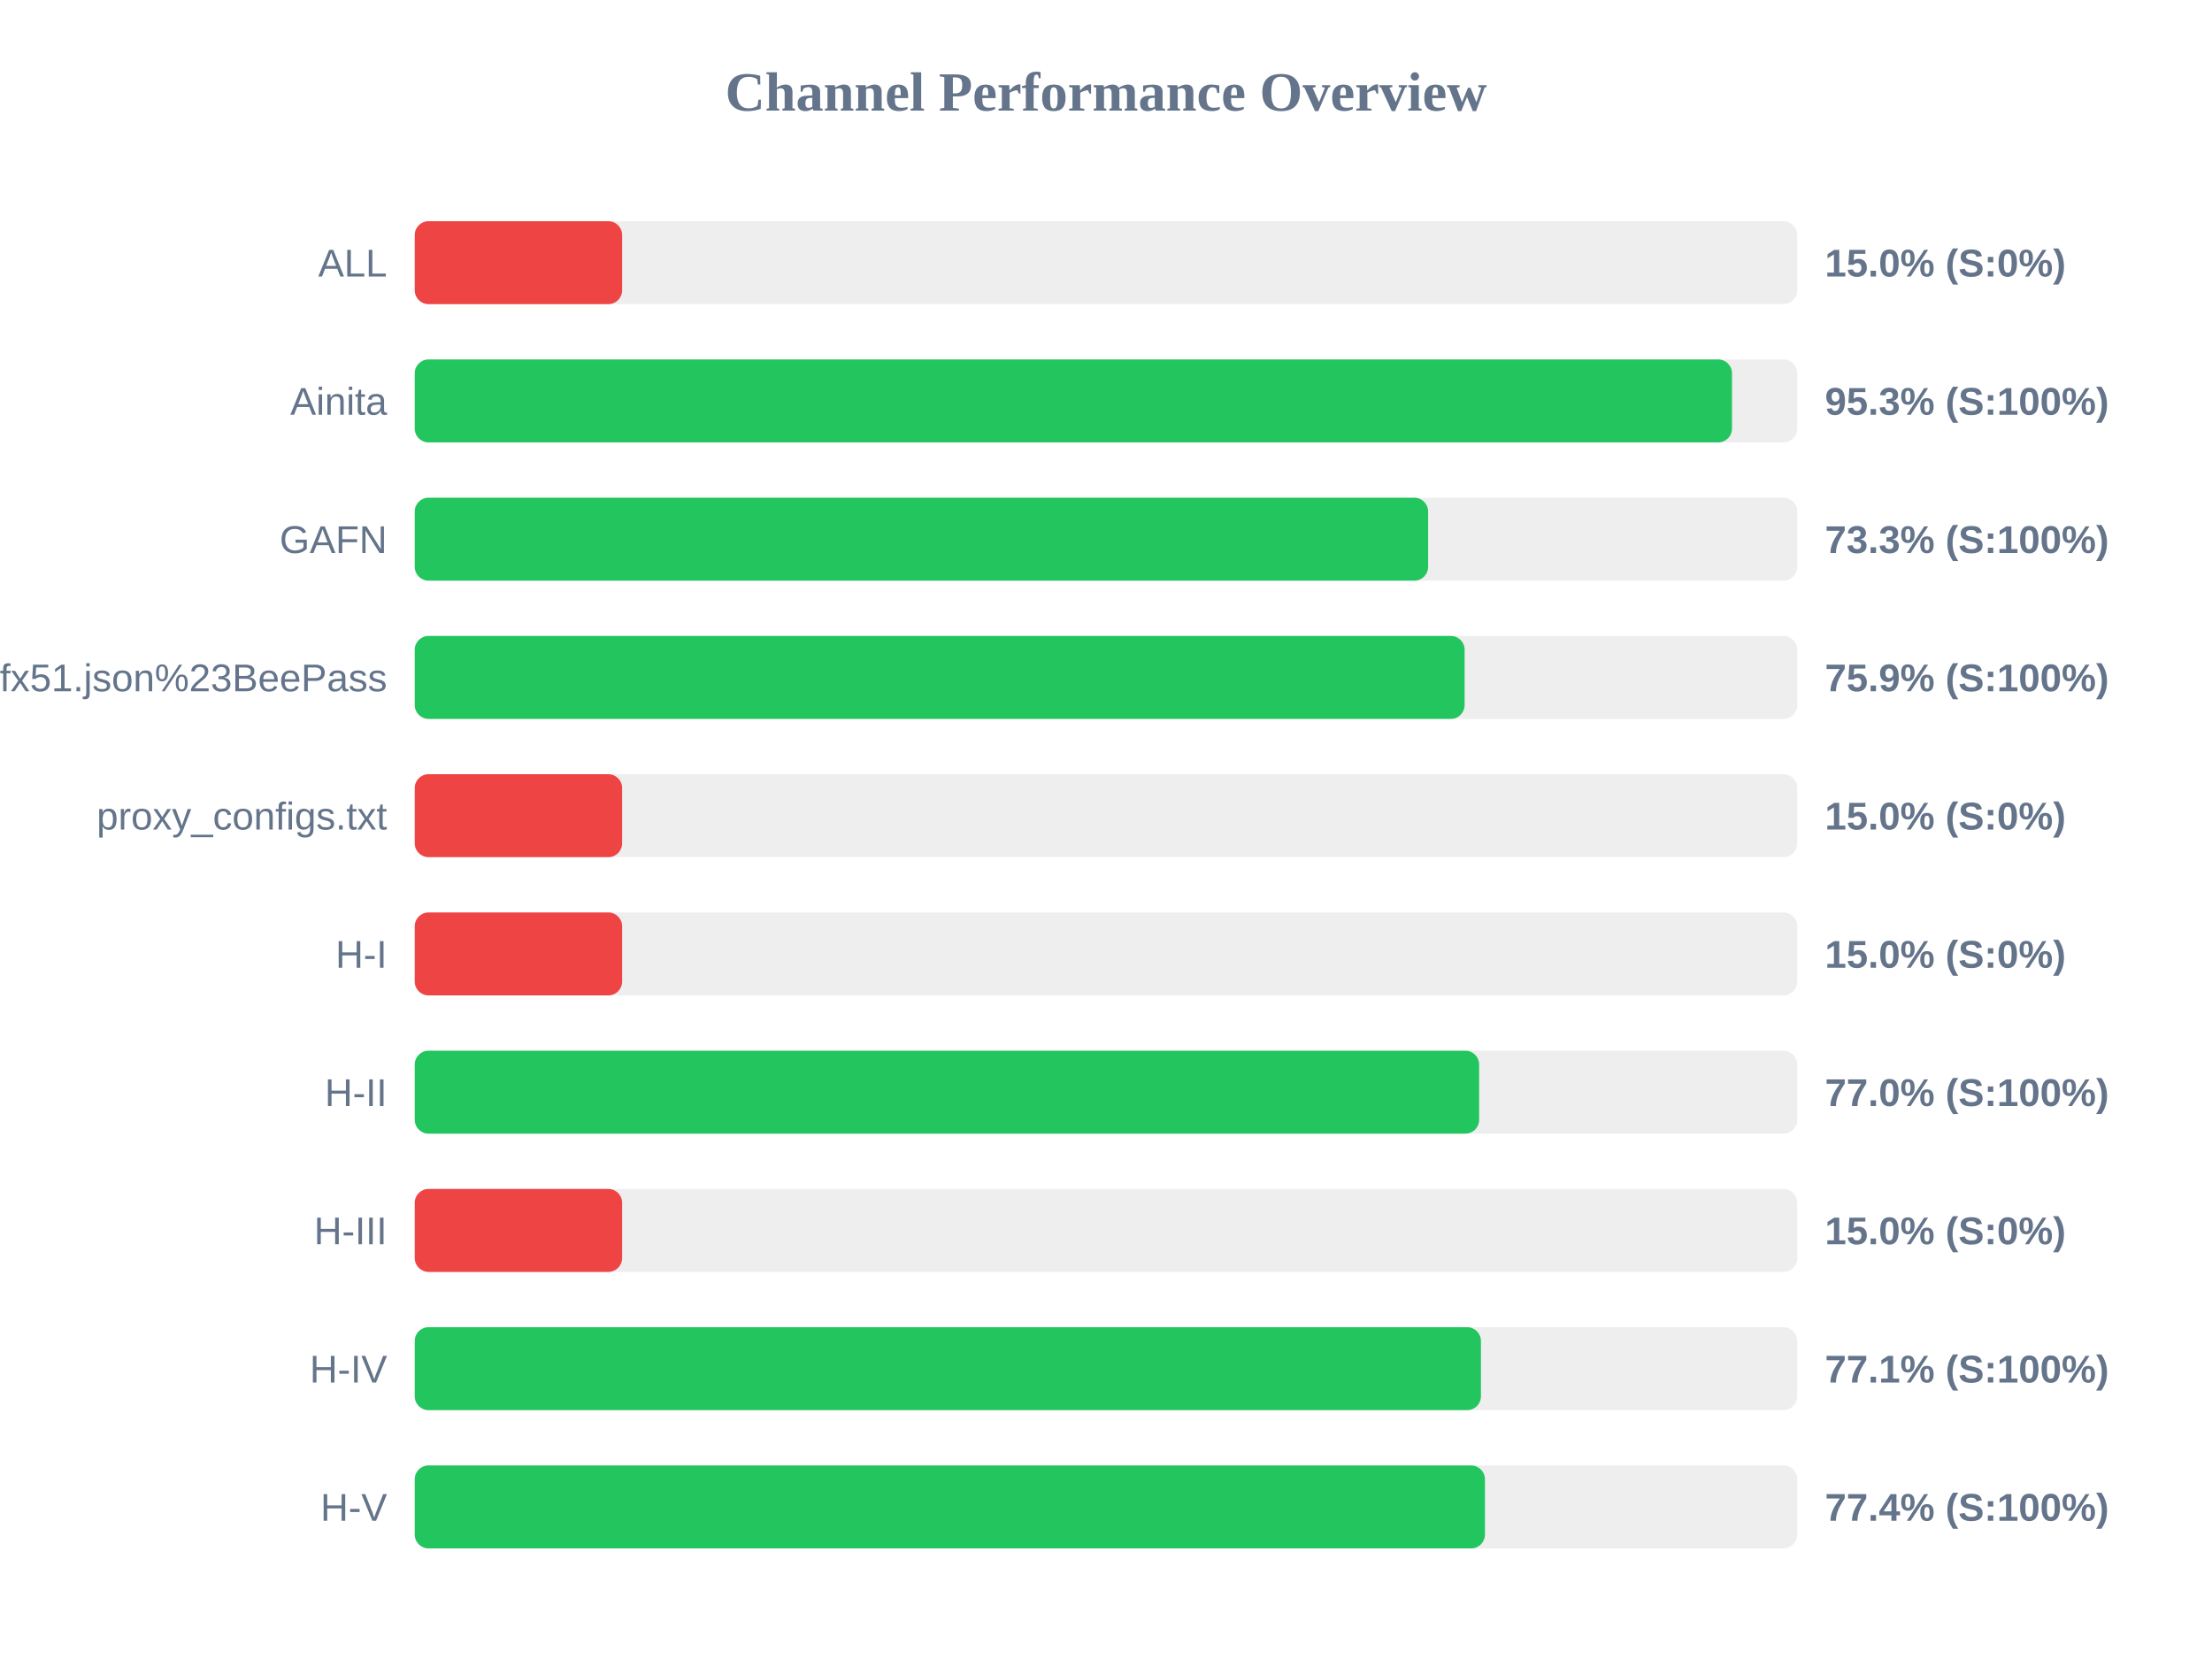
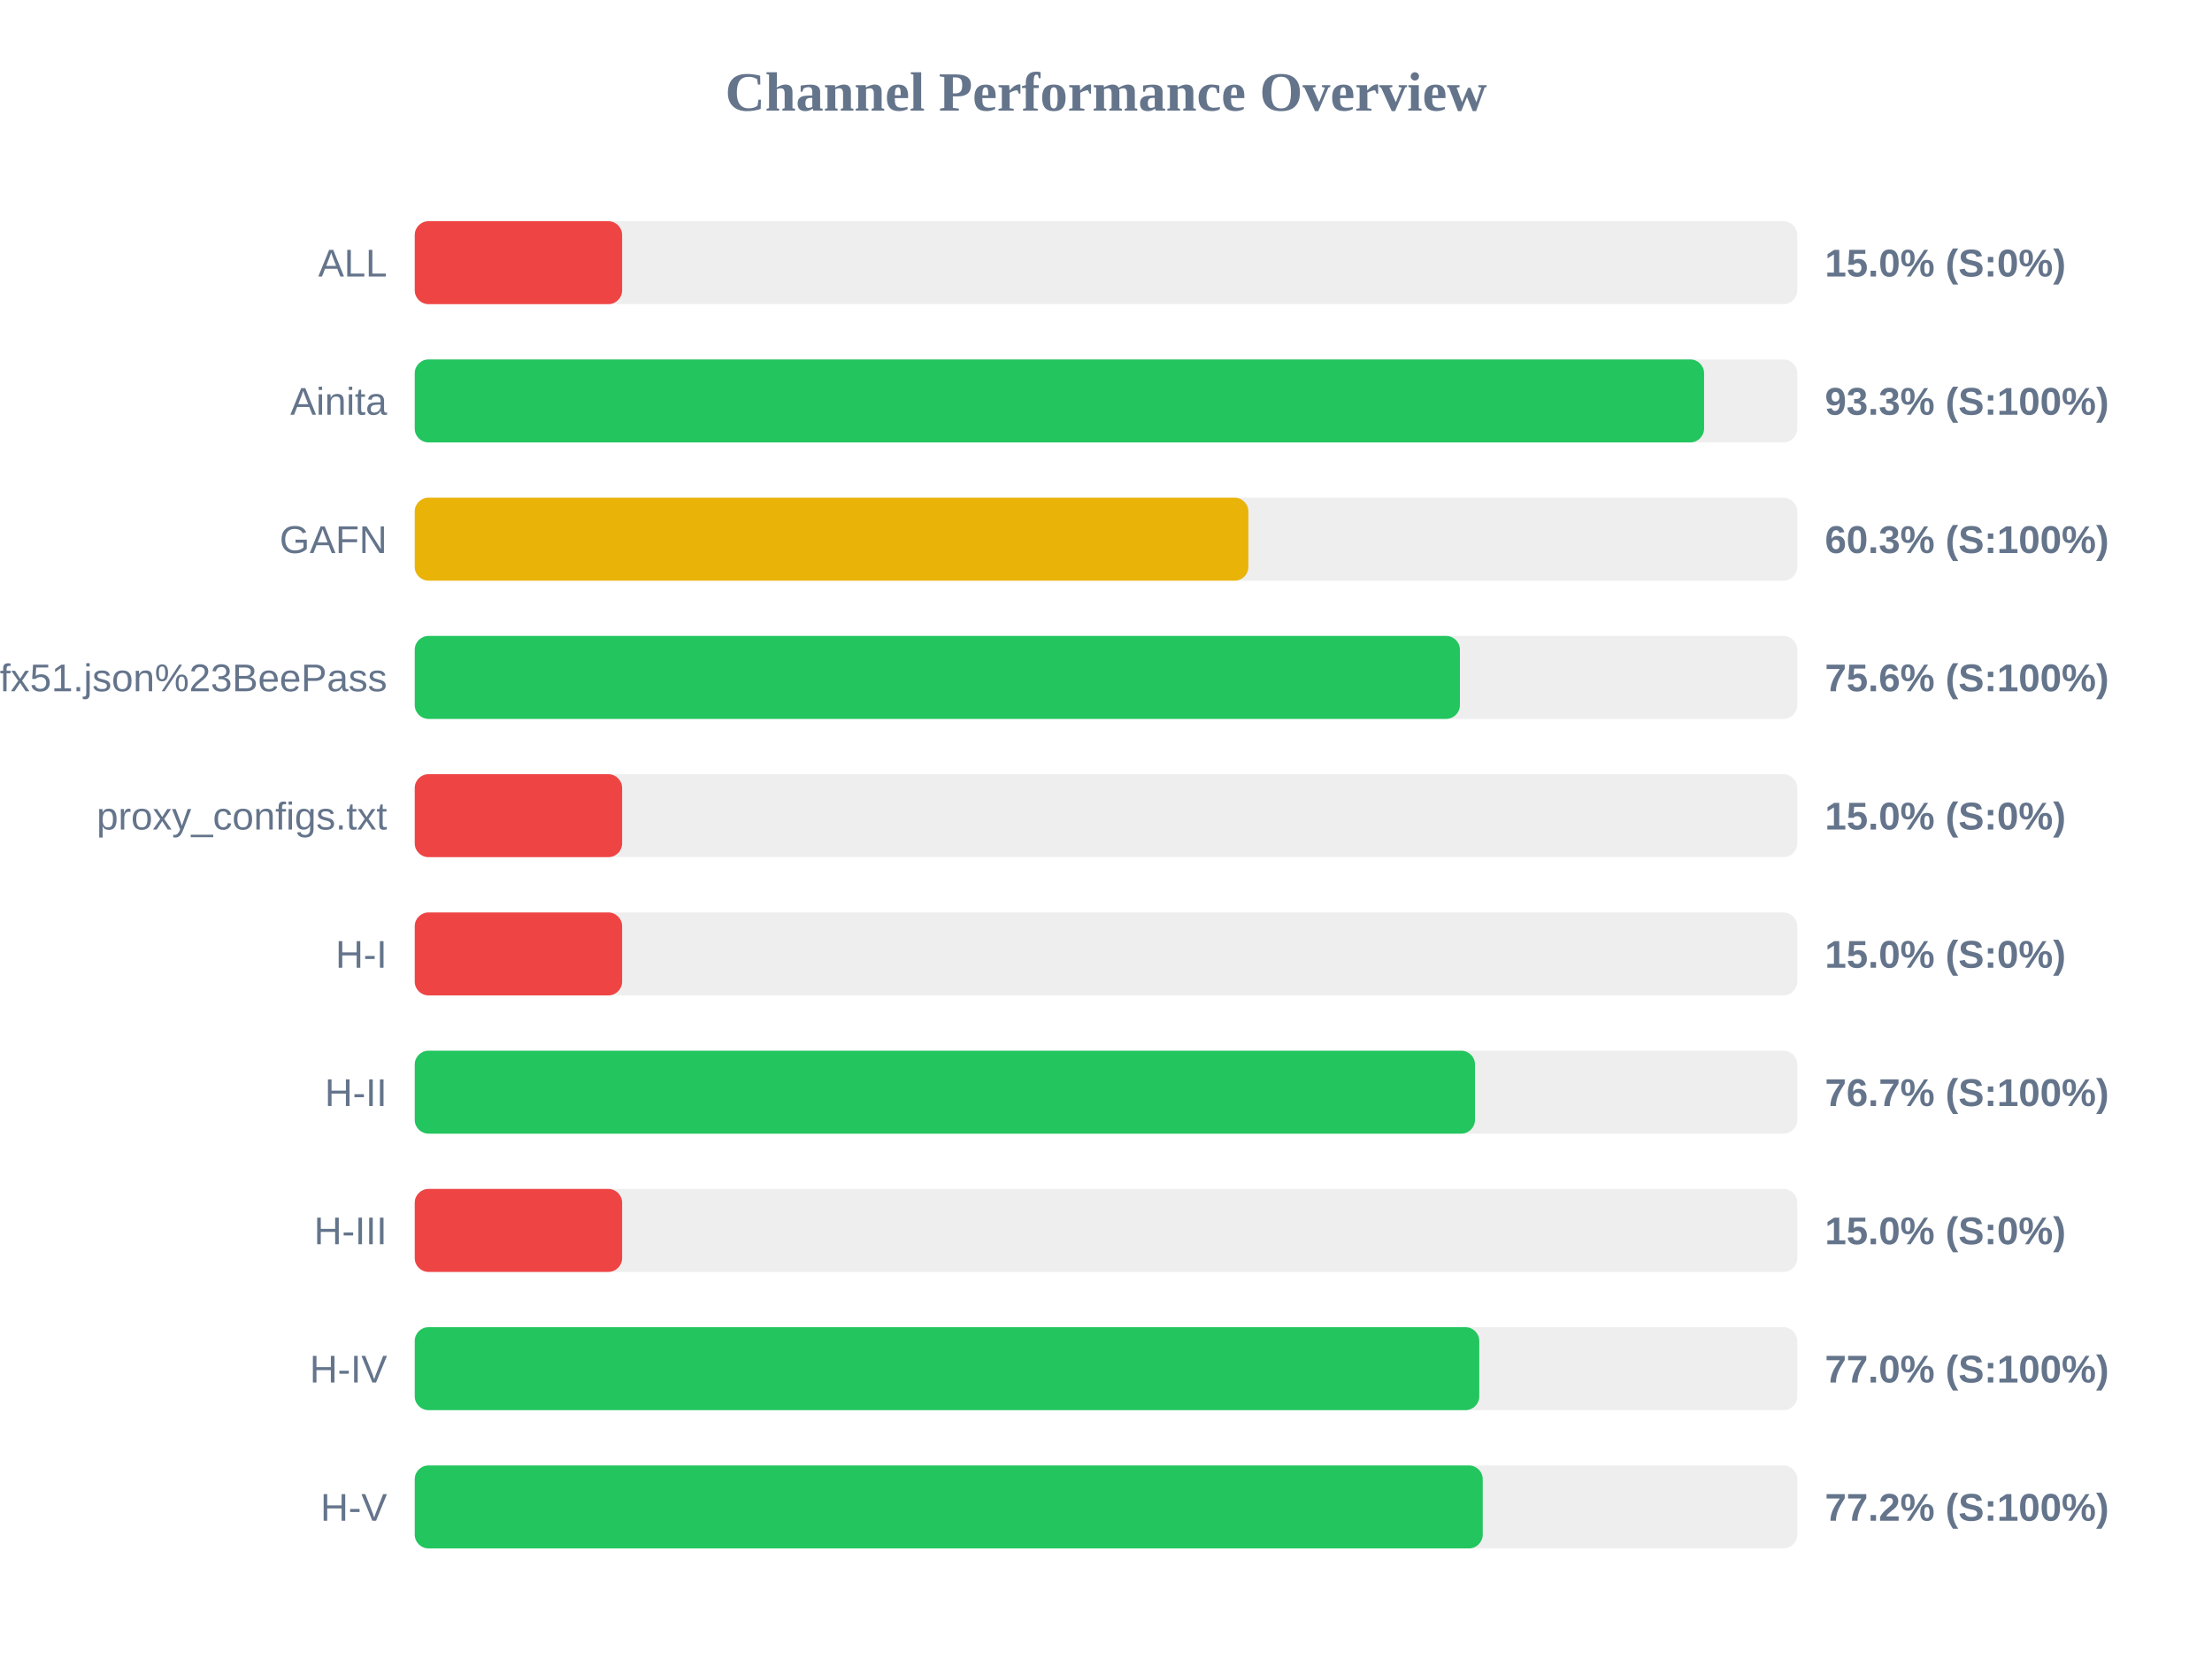
<svg xmlns="http://www.w3.org/2000/svg" width="800" height="600" version="1.1">
  <style>
        .row { font: 14px Arial; fill: #64748b; }
        .score { font: bold 14px Arial; fill: #64748b; }
    </style>
  <text x="400" y="40" text-anchor="middle" font-size="20px" font-weight="bold" fill="#64748b">Channel Performance Overview</text>
  <rect x="150" y="80" width="500" height="30" fill="#eee" rx="5" />
  <rect x="150" y="80" width="75.0" height="30" fill="#ef4444" rx="5" />
  <text x="140" y="100" text-anchor="end" class="row">ALL</text>
  <text x="660" y="100" text-anchor="start" class="score">15.0% (S:0%)</text>
  <rect x="150" y="130" width="500" height="30" fill="#eee" rx="5" />
-   <rect x="150" y="130" width="476.4" height="30" fill="#22c55e" rx="5" />
+   <rect x="150" y="130" width="466.3" height="30" fill="#22c55e" rx="5" />
  <text x="140" y="150" text-anchor="end" class="row">Ainita</text>
-   <text x="660" y="150" text-anchor="start" class="score">95.3% (S:100%)</text>
+   <text x="660" y="150" text-anchor="start" class="score">93.3% (S:100%)</text>
  <rect x="150" y="180" width="500" height="30" fill="#eee" rx="5" />
-   <rect x="150" y="180" width="366.5" height="30" fill="#22c55e" rx="5" />
+   <rect x="150" y="180" width="301.5" height="30" fill="#eab308" rx="5" />
  <text x="140" y="200" text-anchor="end" class="row">GAFN</text>
-   <text x="660" y="200" text-anchor="start" class="score">73.3% (S:100%)</text>
+   <text x="660" y="200" text-anchor="start" class="score">60.3% (S:100%)</text>
  <rect x="150" y="230" width="500" height="30" fill="#eee" rx="5" />
-   <rect x="150" y="230" width="379.7" height="30" fill="#22c55e" rx="5" />
+   <rect x="150" y="230" width="378.0" height="30" fill="#22c55e" rx="5" />
  <text x="140" y="250" text-anchor="end" class="row">sub?s=ssconf%3A%2F%2Fs3.amazonaws.com%2Fbeedynconprd%2Fzf38bv6oxi1nv3wfkpmxyfl8yj5fargza3foantoalu16vznl0ckxx7bgf1ufx51.json%23BeePass</text>
-   <text x="660" y="250" text-anchor="start" class="score">75.9% (S:100%)</text>
+   <text x="660" y="250" text-anchor="start" class="score">75.6% (S:100%)</text>
  <rect x="150" y="280" width="500" height="30" fill="#eee" rx="5" />
  <rect x="150" y="280" width="75.0" height="30" fill="#ef4444" rx="5" />
  <text x="140" y="300" text-anchor="end" class="row">proxy_configs.txt</text>
  <text x="660" y="300" text-anchor="start" class="score">15.0% (S:0%)</text>
  <rect x="150" y="330" width="500" height="30" fill="#eee" rx="5" />
  <rect x="150" y="330" width="75.0" height="30" fill="#ef4444" rx="5" />
  <text x="140" y="350" text-anchor="end" class="row">H-I</text>
  <text x="660" y="350" text-anchor="start" class="score">15.0% (S:0%)</text>
  <rect x="150" y="380" width="500" height="30" fill="#eee" rx="5" />
-   <rect x="150" y="380" width="384.95" height="30" fill="#22c55e" rx="5" />
+   <rect x="150" y="380" width="383.45" height="30" fill="#22c55e" rx="5" />
  <text x="140" y="400" text-anchor="end" class="row">H-II</text>
-   <text x="660" y="400" text-anchor="start" class="score">77.0% (S:100%)</text>
+   <text x="660" y="400" text-anchor="start" class="score">76.7% (S:100%)</text>
  <rect x="150" y="430" width="500" height="30" fill="#eee" rx="5" />
  <rect x="150" y="430" width="75.0" height="30" fill="#ef4444" rx="5" />
  <text x="140" y="450" text-anchor="end" class="row">H-III</text>
  <text x="660" y="450" text-anchor="start" class="score">15.0% (S:0%)</text>
  <rect x="150" y="480" width="500" height="30" fill="#eee" rx="5" />
-   <rect x="150" y="480" width="385.6" height="30" fill="#22c55e" rx="5" />
+   <rect x="150" y="480" width="385.0" height="30" fill="#22c55e" rx="5" />
  <text x="140" y="500" text-anchor="end" class="row">H-IV</text>
-   <text x="660" y="500" text-anchor="start" class="score">77.1% (S:100%)</text>
+   <text x="660" y="500" text-anchor="start" class="score">77.0% (S:100%)</text>
  <rect x="150" y="530" width="500" height="30" fill="#eee" rx="5" />
-   <rect x="150" y="530" width="387.05" height="30" fill="#22c55e" rx="5" />
+   <rect x="150" y="530" width="386.25" height="30" fill="#22c55e" rx="5" />
  <text x="140" y="550" text-anchor="end" class="row">H-V</text>
-   <text x="660" y="550" text-anchor="start" class="score">77.4% (S:100%)</text>
+   <text x="660" y="550" text-anchor="start" class="score">77.2% (S:100%)</text>
</svg>
